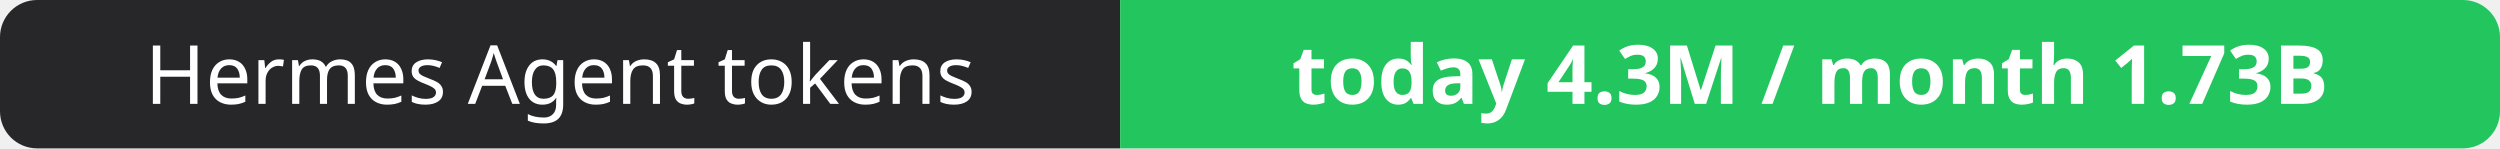
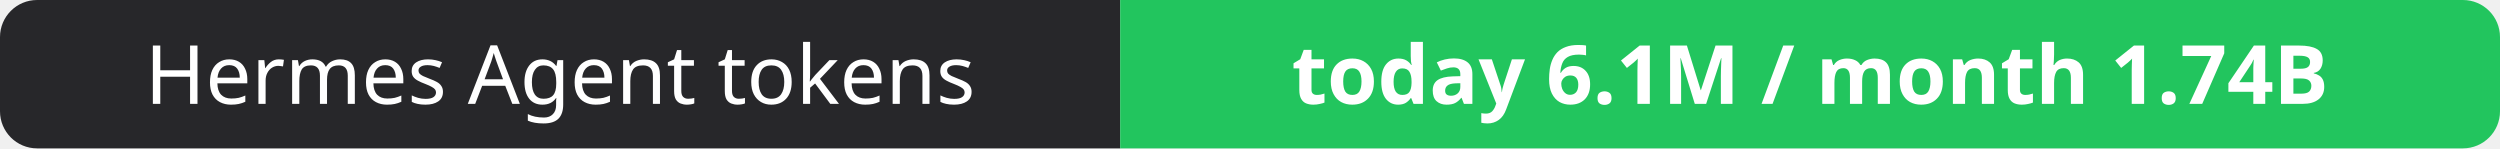
- <svg xmlns="http://www.w3.org/2000/svg" width="337" height="20" role="img" aria-label="Hermes Agent tokens: today 4.3M / month 1.73B">
+ <svg xmlns="http://www.w3.org/2000/svg" width="337" height="20" role="img" aria-label="Hermes Agent tokens: today 6.1M / month 1.74B">
  <clipPath id="r">
    <rect width="337" height="20" rx="5" fill="#fff" />
  </clipPath>
  <g clip-path="url(#r)">
    <rect width="151" height="20" fill="#27272a" />
    <rect x="151" width="186" height="20" fill="#22c55e" />
  </g>
  <g fill="#fff" text-anchor="middle" font-family="Verdana,Geneva,sans-serif" font-size="11">
    <text x="75.5" y="14">Hermes Agent tokens</text>
-     <text x="244.0" y="14" font-weight="700">today 4.3M / month 1.73B</text>
+     <text x="244.0" y="14" font-weight="700">today 6.1M / month 1.74B</text>
  </g>
</svg>
